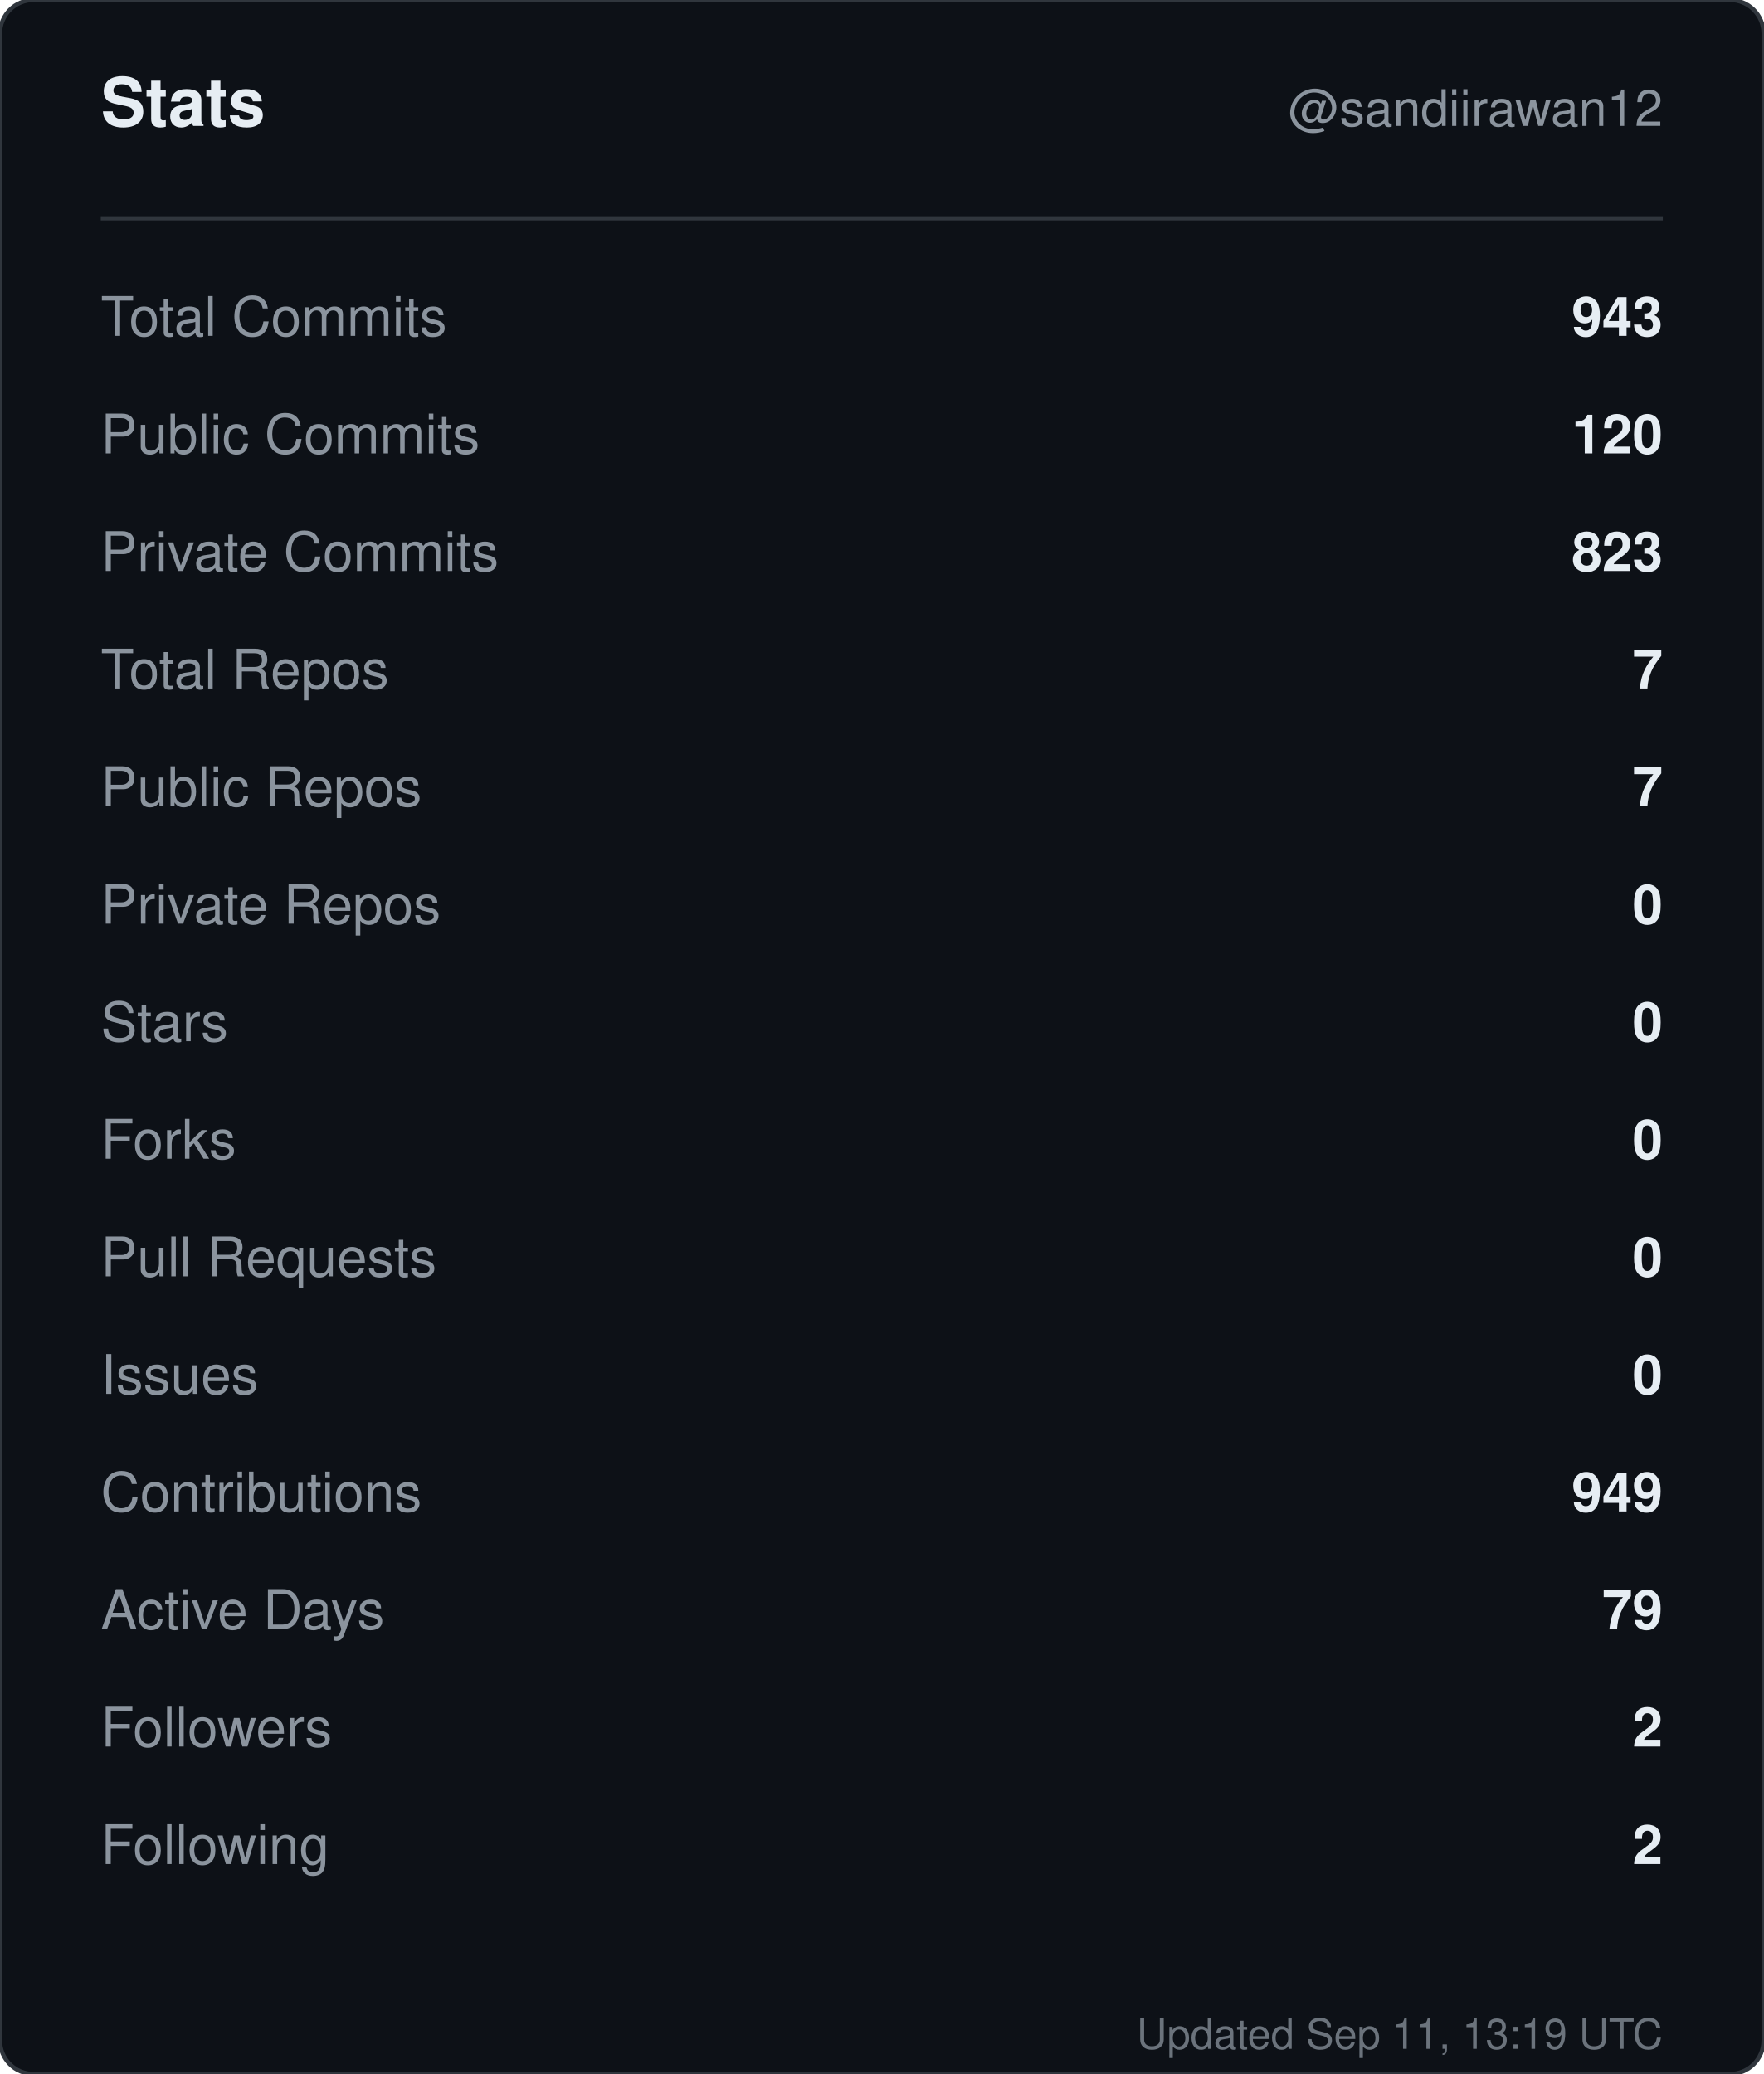
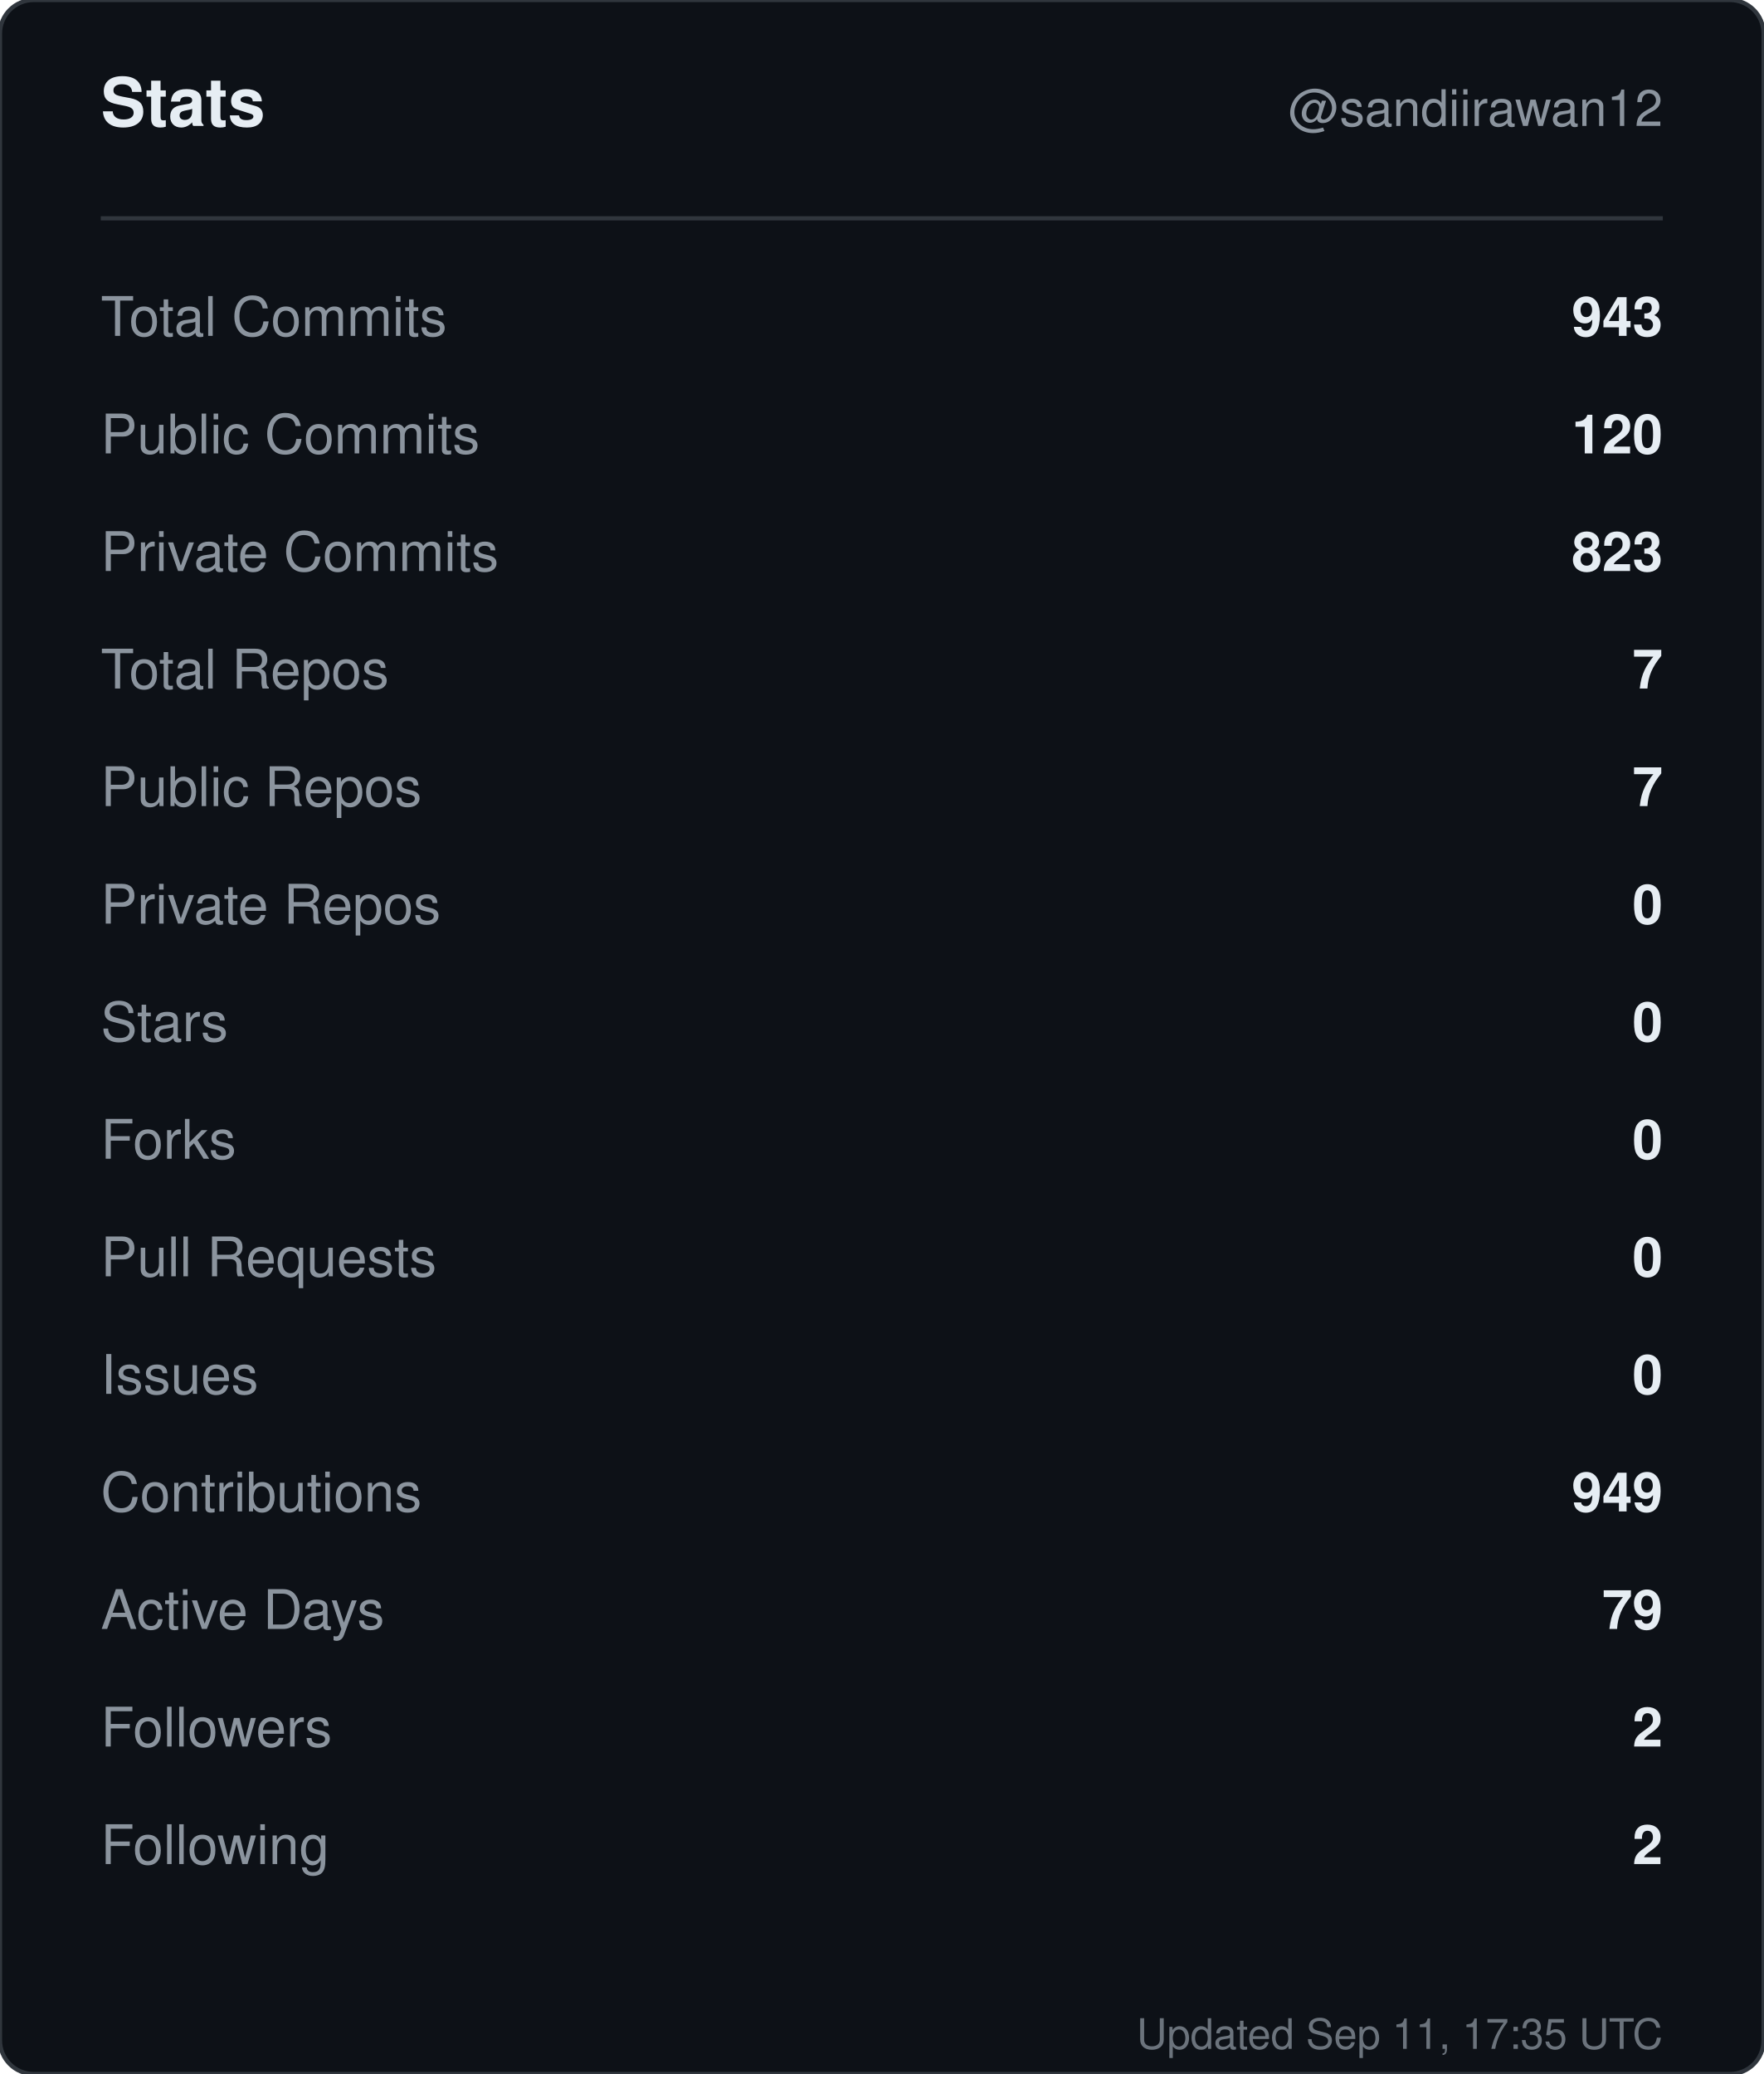
<svg xmlns="http://www.w3.org/2000/svg" width="420" height="494" viewBox="0 0 420 494" role="img" aria-label="Stats for sandiirawan12">
  <rect width="420" height="494" rx="8" fill="#0d1117" stroke="#30363d" />
  <g font-family="-apple-system, BlinkMacSystemFont, Segoe UI, Helvetica, Arial, sans-serif">
    <text x="24" y="30" fill="#e6edf3" font-size="16" font-weight="700">Stats</text>
    <text x="396" y="30" fill="#8b949e" font-size="12" text-anchor="end">@sandiirawan12</text>
    <line x1="24" y1="52" x2="396" y2="52" stroke="#30363d" />
    <text x="24" y="80" fill="#8b949e" font-size="13">Total Commits</text>
    <text x="396" y="80" fill="#e6edf3" font-size="13" font-weight="600" text-anchor="end">943</text>
    <text x="24" y="108" fill="#8b949e" font-size="13">Public Commits</text>
    <text x="396" y="108" fill="#e6edf3" font-size="13" font-weight="600" text-anchor="end">120</text>
    <text x="24" y="136" fill="#8b949e" font-size="13">Private Commits</text>
    <text x="396" y="136" fill="#e6edf3" font-size="13" font-weight="600" text-anchor="end">823</text>
    <text x="24" y="164" fill="#8b949e" font-size="13">Total Repos</text>
    <text x="396" y="164" fill="#e6edf3" font-size="13" font-weight="600" text-anchor="end">7</text>
    <text x="24" y="192" fill="#8b949e" font-size="13">Public Repos</text>
    <text x="396" y="192" fill="#e6edf3" font-size="13" font-weight="600" text-anchor="end">7</text>
    <text x="24" y="220" fill="#8b949e" font-size="13">Private Repos</text>
    <text x="396" y="220" fill="#e6edf3" font-size="13" font-weight="600" text-anchor="end">0</text>
    <text x="24" y="248" fill="#8b949e" font-size="13">Stars</text>
    <text x="396" y="248" fill="#e6edf3" font-size="13" font-weight="600" text-anchor="end">0</text>
    <text x="24" y="276" fill="#8b949e" font-size="13">Forks</text>
    <text x="396" y="276" fill="#e6edf3" font-size="13" font-weight="600" text-anchor="end">0</text>
    <text x="24" y="304" fill="#8b949e" font-size="13">Pull Requests</text>
    <text x="396" y="304" fill="#e6edf3" font-size="13" font-weight="600" text-anchor="end">0</text>
    <text x="24" y="332" fill="#8b949e" font-size="13">Issues</text>
    <text x="396" y="332" fill="#e6edf3" font-size="13" font-weight="600" text-anchor="end">0</text>
    <text x="24" y="360" fill="#8b949e" font-size="13">Contributions</text>
    <text x="396" y="360" fill="#e6edf3" font-size="13" font-weight="600" text-anchor="end">949</text>
    <text x="24" y="388" fill="#8b949e" font-size="13">Active Days</text>
    <text x="396" y="388" fill="#e6edf3" font-size="13" font-weight="600" text-anchor="end">79</text>
    <text x="24" y="416" fill="#8b949e" font-size="13">Followers</text>
    <text x="396" y="416" fill="#e6edf3" font-size="13" font-weight="600" text-anchor="end">2</text>
    <text x="24" y="444" fill="#8b949e" font-size="13">Following</text>
    <text x="396" y="444" fill="#e6edf3" font-size="13" font-weight="600" text-anchor="end">2</text>
-     <text x="396" y="488" fill="#8b949e" font-size="10" text-anchor="end" opacity="0.75">Updated Sep 11, 13:19 UTC</text>
+     <text x="396" y="488" fill="#8b949e" font-size="10" text-anchor="end" opacity="0.75">Updated Sep 11, 17:35 UTC</text>
  </g>
</svg>
